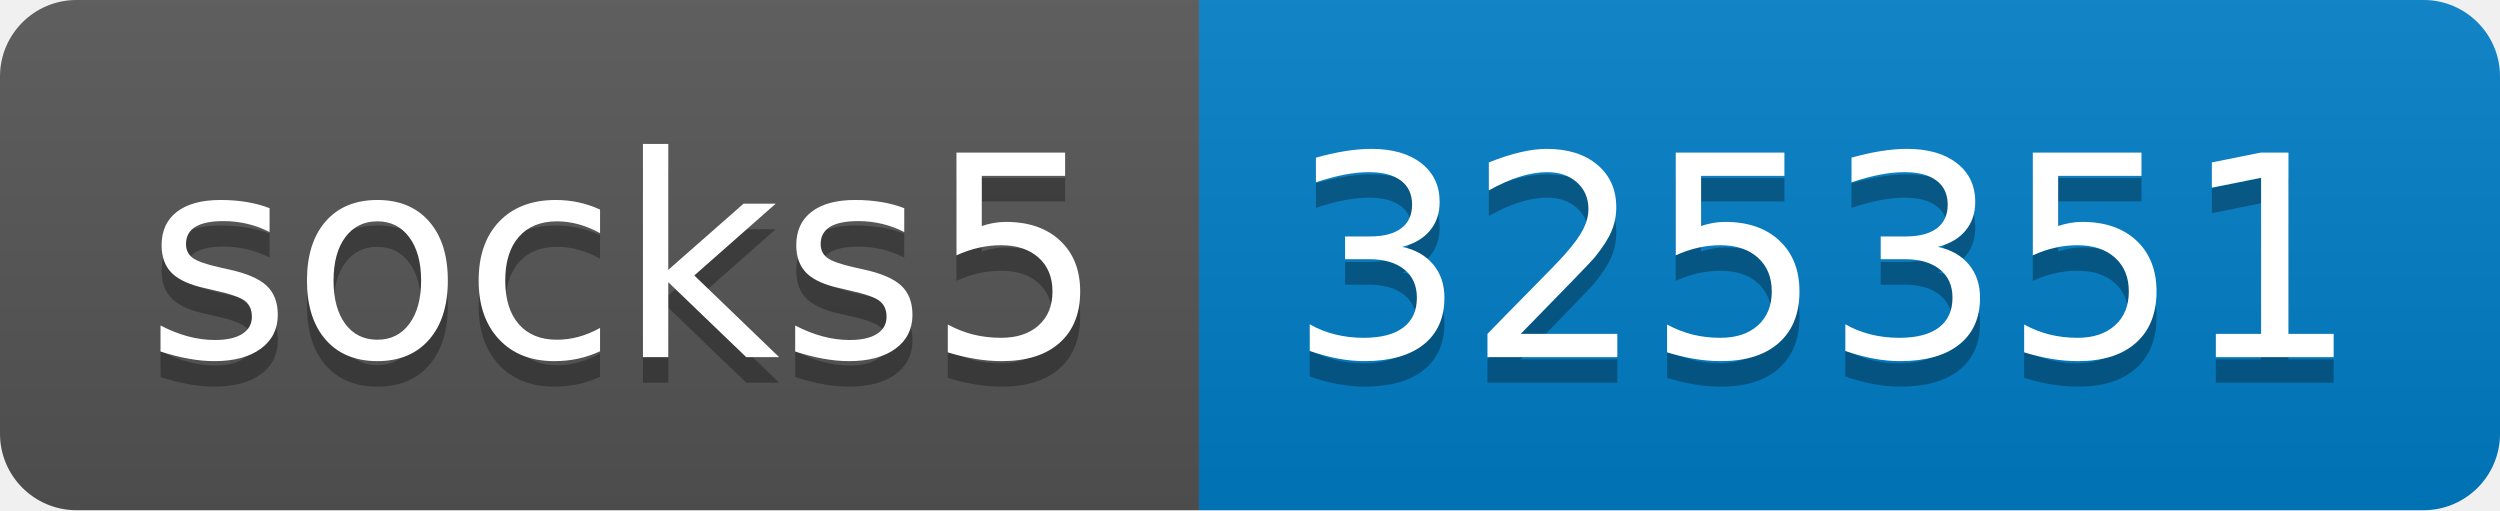
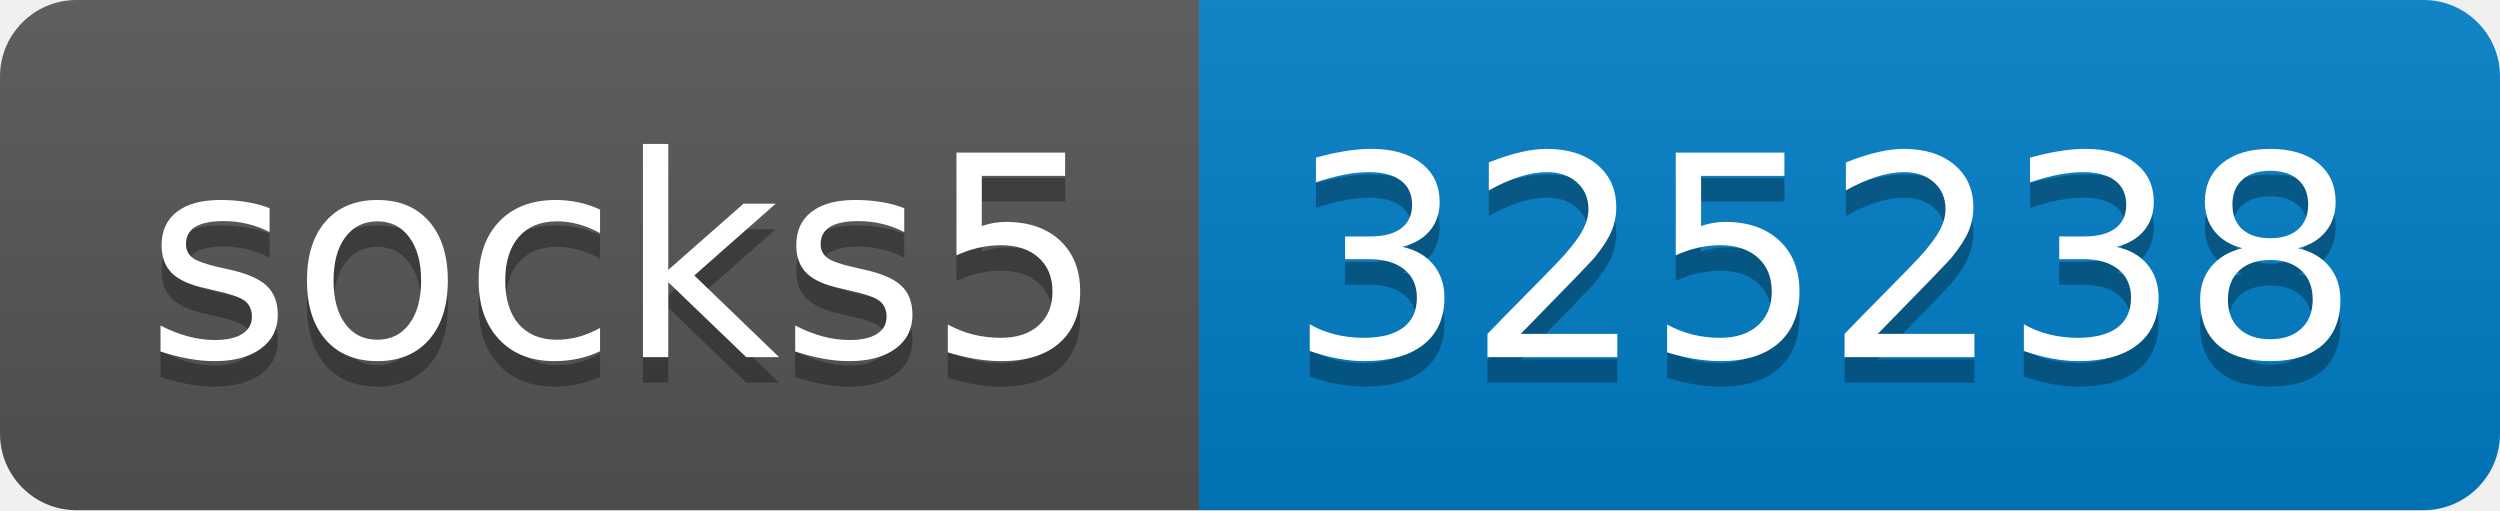
- <svg xmlns="http://www.w3.org/2000/svg" width="98" height="20" role="img" aria-label="socks5: 325351">
+ <svg xmlns="http://www.w3.org/2000/svg" width="98" height="20" role="img" aria-label="socks5: 325238">
  <linearGradient id="s" x2="0" y2="100%">
    <stop offset="0" stop-color="#bbb" stop-opacity=".1" />
    <stop offset="1" stop-opacity=".1" />
  </linearGradient>
  <clipPath id="r">
    <rect width="98" height="20" rx="3" fill="#fff" />
  </clipPath>
  <g clip-path="url(#r)">
    <rect width="47" height="20" fill="#555" />
    <rect x="47" width="51" height="20" fill="#007ec6" />
    <rect width="98" height="20" fill="url(#s)" />
  </g>
  <g fill="#fff" text-anchor="middle" font-family="Verdana,Geneva,DejaVu Sans,sans-serif" text-rendering="geometricPrecision" font-size="110">
    <text aria-hidden="true" x="245" y="150" fill="#010101" fill-opacity=".3" transform="scale(.1)" textLength="370">socks5</text>
    <text x="245" y="140" transform="scale(.1)" fill="#fff" textLength="370">socks5</text>
-     <text aria-hidden="true" x="715" y="150" fill="#010101" fill-opacity=".3" transform="scale(.1)" textLength="410">325351</text>
-     <text x="715" y="140" transform="scale(.1)" fill="#fff" textLength="410">325351</text>
+     <text aria-hidden="true" x="715" y="150" fill="#010101" fill-opacity=".3" transform="scale(.1)" textLength="410">325238</text>
+     <text x="715" y="140" transform="scale(.1)" fill="#fff" textLength="410">325238</text>
  </g>
</svg>
